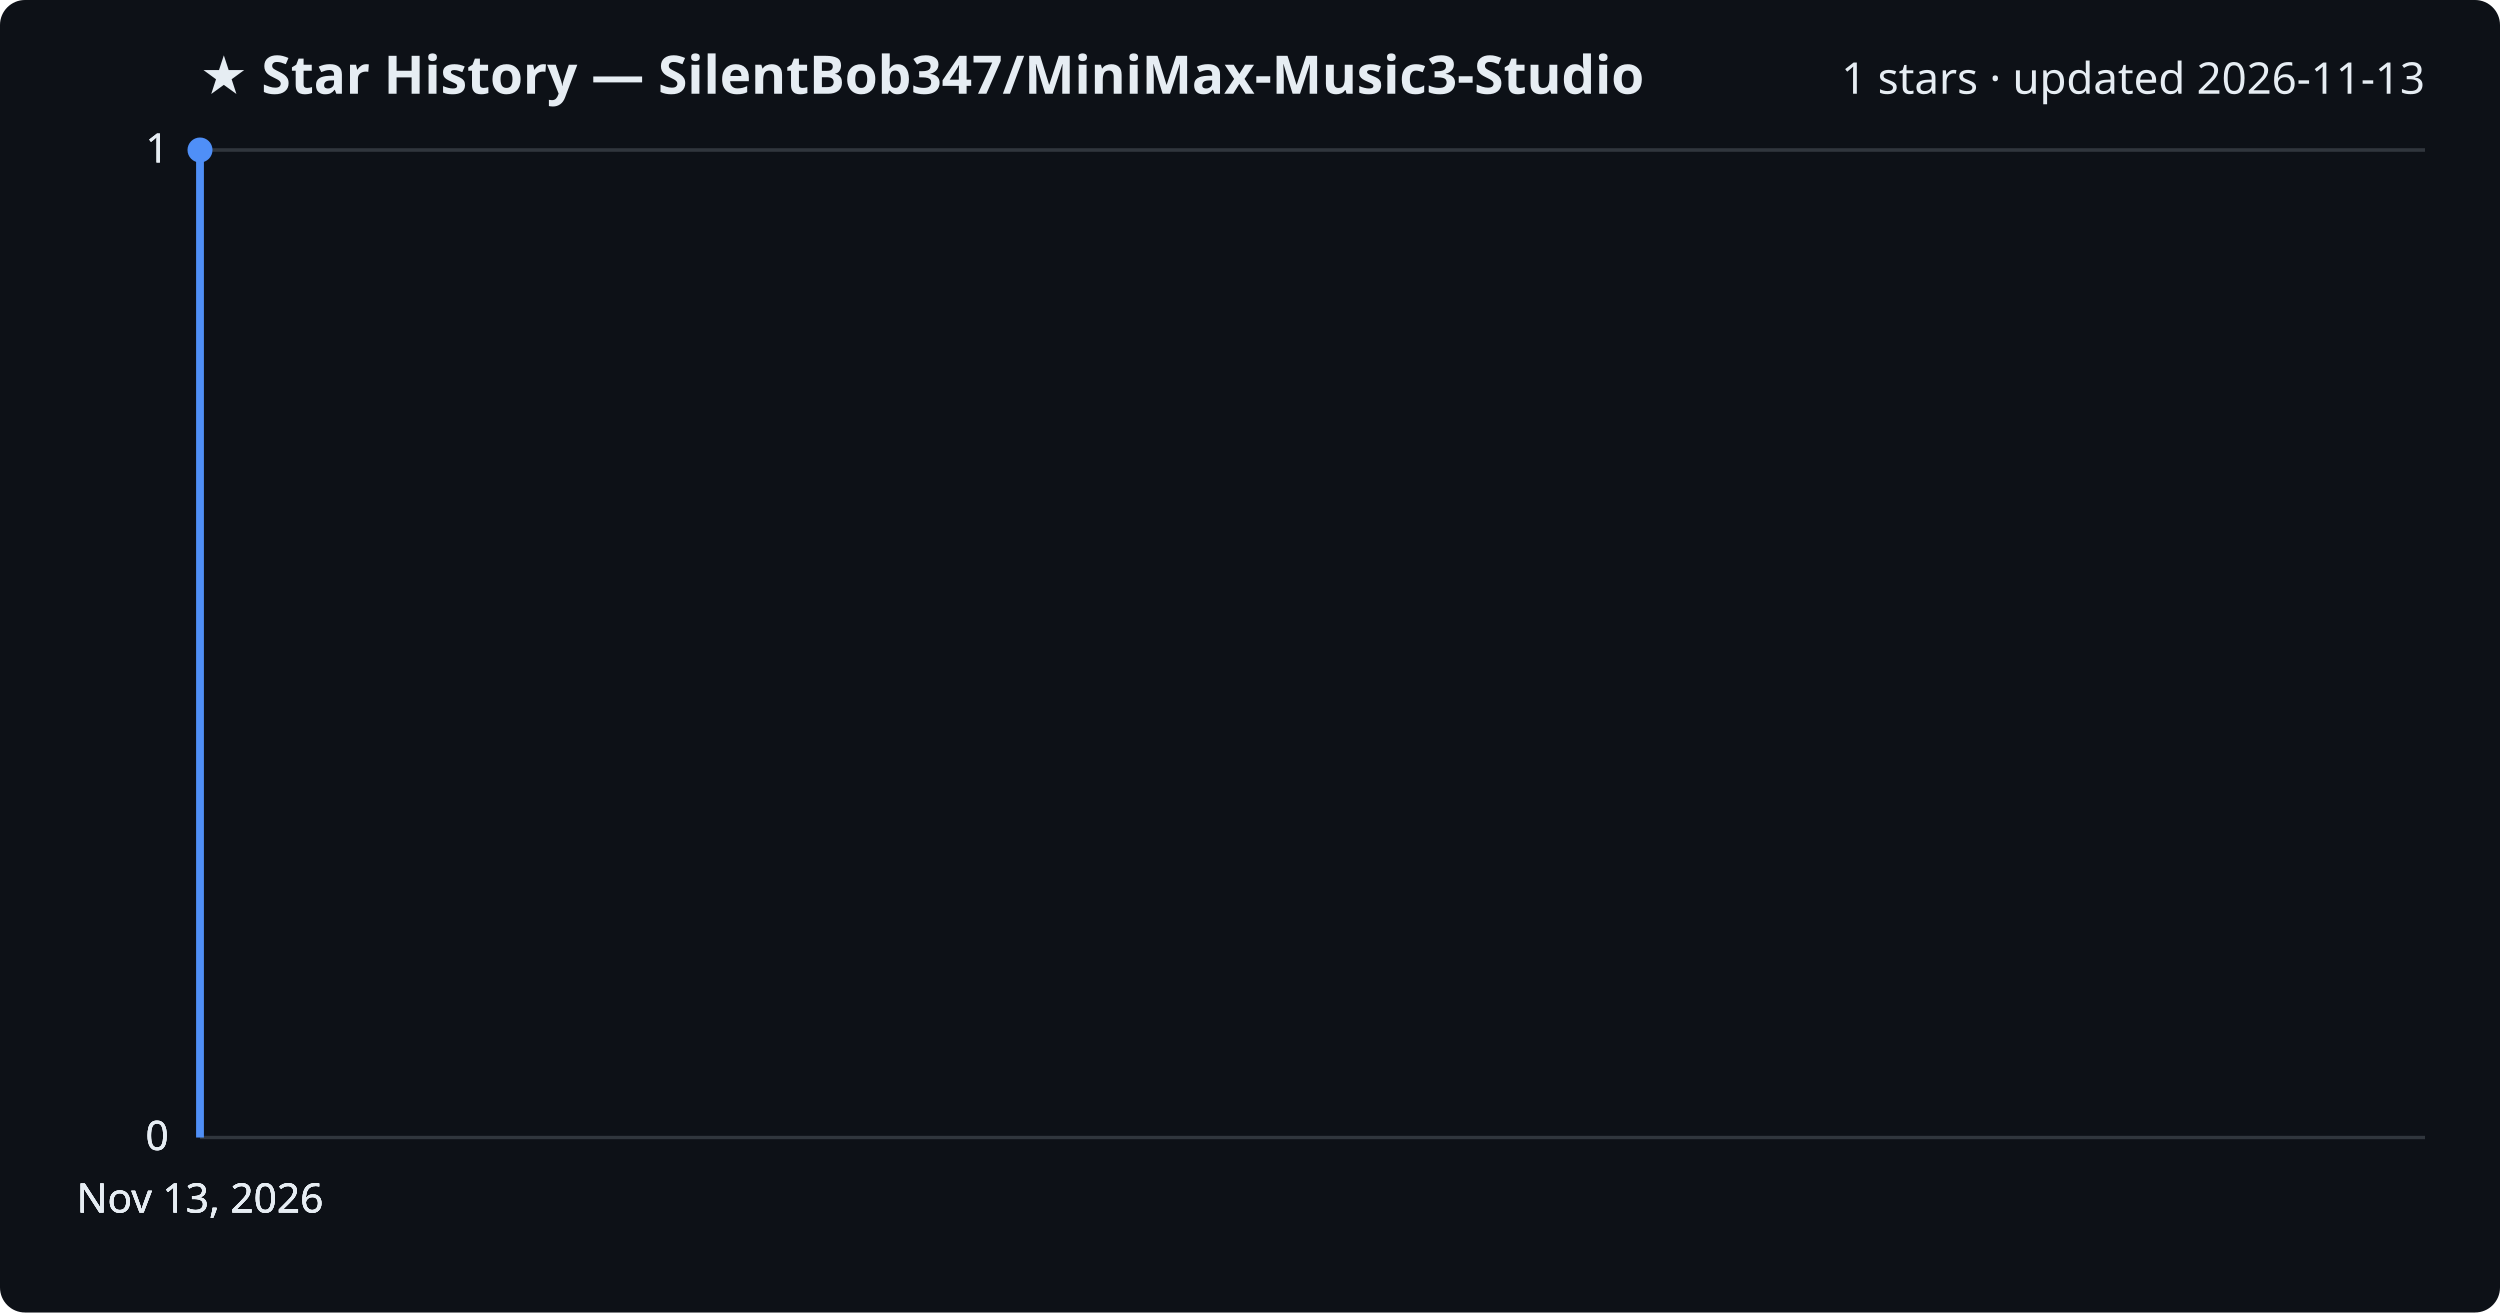
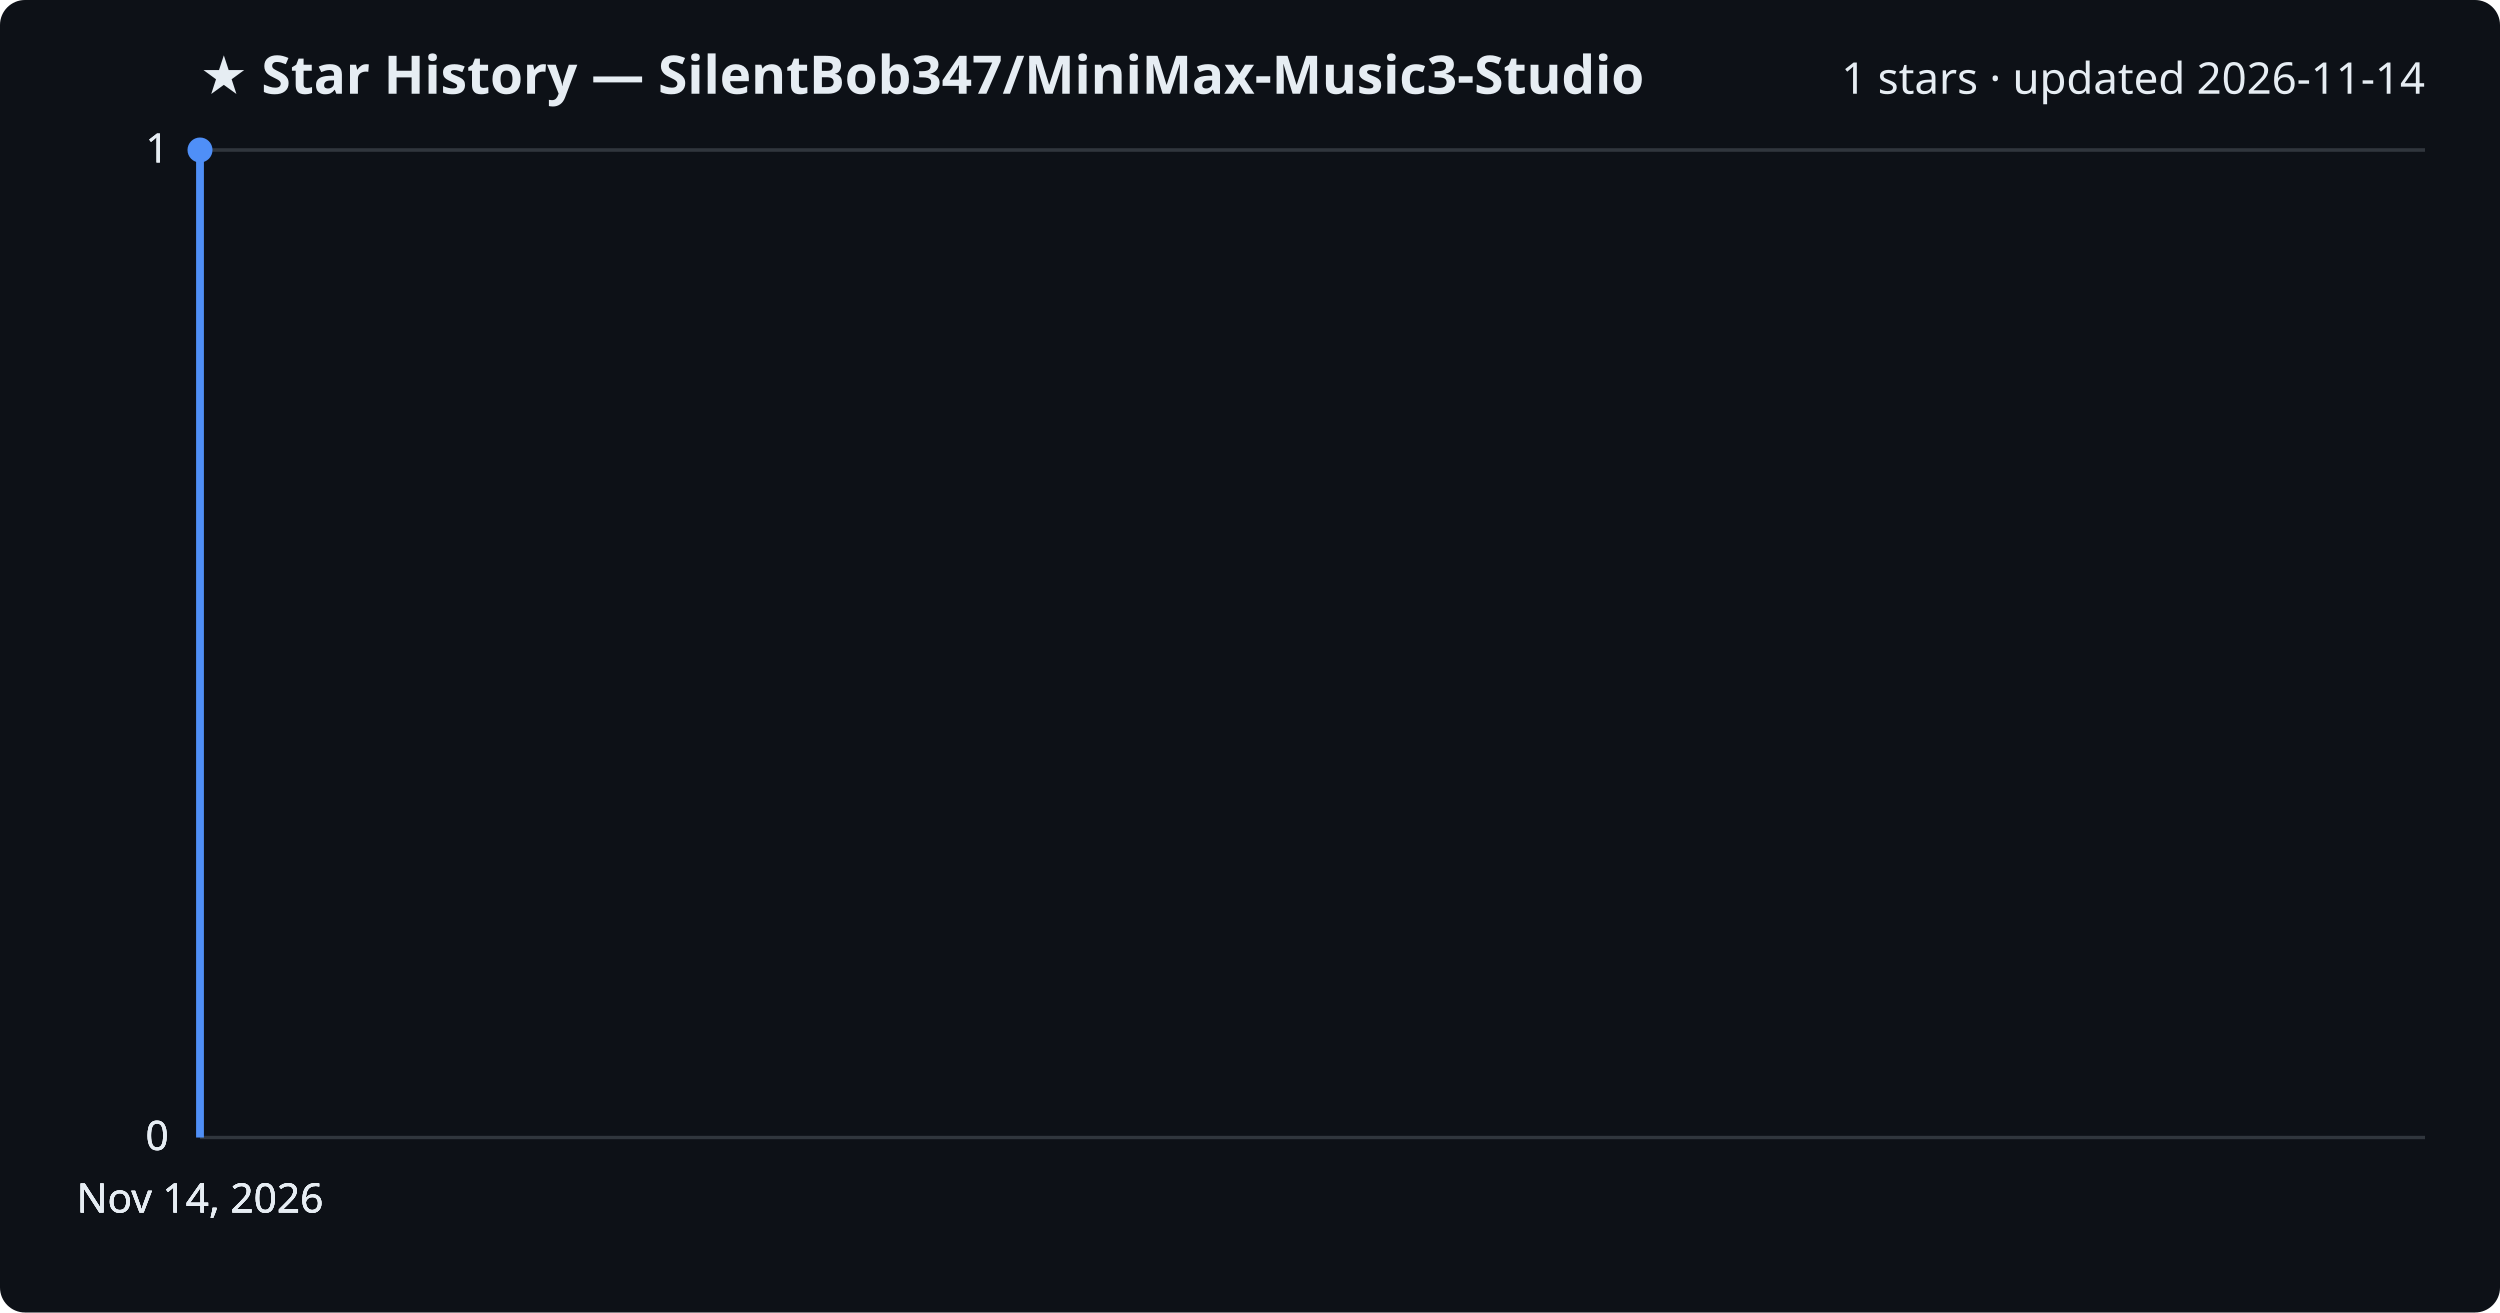
<svg xmlns="http://www.w3.org/2000/svg" viewBox="0 0 800 420" font-family="Segoe UI, sans-serif">
  <rect width="800" height="420" fill="#0d1117" rx="8" />
  <text x="64" y="30" fill="#e6edf3" font-size="17" font-weight="700">★ Star History — SilentBob347/MiniMax-Music3-Studio</text>
-   <text x="776" y="30" fill="#e6edf3" font-size="14" text-anchor="end">1 stars · updated 2026-11-13</text>
+   <text x="776" y="30" fill="#e6edf3" font-size="14" text-anchor="end">1 stars · updated 2026-11-14</text>
  <line x1="64" y1="364.0" x2="776" y2="364.0" stroke="#30363d" stroke-width="1" />
  <text x="54" y="368.0" fill="#e6edf3" font-size="13" text-anchor="end">0</text>
  <line x1="64" y1="364.0" x2="776" y2="364.0" stroke="#30363d" stroke-width="1" />
  <text x="54" y="368.0" fill="#e6edf3" font-size="13" text-anchor="end">0</text>
  <line x1="64" y1="364.0" x2="776" y2="364.0" stroke="#30363d" stroke-width="1" />
  <text x="54" y="368.0" fill="#e6edf3" font-size="13" text-anchor="end">0</text>
  <line x1="64" y1="48.0" x2="776" y2="48.0" stroke="#30363d" stroke-width="1" />
  <text x="54" y="52.0" fill="#e6edf3" font-size="13" text-anchor="end">1</text>
  <line x1="64" y1="48.0" x2="776" y2="48.0" stroke="#30363d" stroke-width="1" />
  <text x="54" y="52.0" fill="#e6edf3" font-size="13" text-anchor="end">1</text>
  <path d="M64.0,364.0 L64.0,48.0 L64.0,48.0" fill="none" stroke="#4f8ff7" stroke-width="2.5" stroke-linejoin="round" />
  <circle cx="64.0" cy="48.0" r="4" fill="#4f8ff7" />
-   <text x="64.0" y="388" fill="#e6edf3" font-size="13" text-anchor="middle">Nov 13, 2026</text>
-   <text x="64.0" y="388" fill="#e6edf3" font-size="13" text-anchor="middle">Nov 13, 2026</text>
-   <text x="64.0" y="388" fill="#e6edf3" font-size="13" text-anchor="middle">Nov 13, 2026</text>
-   <text x="64.0" y="388" fill="#e6edf3" font-size="13" text-anchor="middle">Nov 13, 2026</text>
+   <text x="64.0" y="388" fill="#e6edf3" font-size="13" text-anchor="middle">Nov 14, 2026</text>
+   <text x="64.0" y="388" fill="#e6edf3" font-size="13" text-anchor="middle">Nov 14, 2026</text>
+   <text x="64.0" y="388" fill="#e6edf3" font-size="13" text-anchor="middle">Nov 14, 2026</text>
+   <text x="64.0" y="388" fill="#e6edf3" font-size="13" text-anchor="middle">Nov 14, 2026</text>
</svg>
